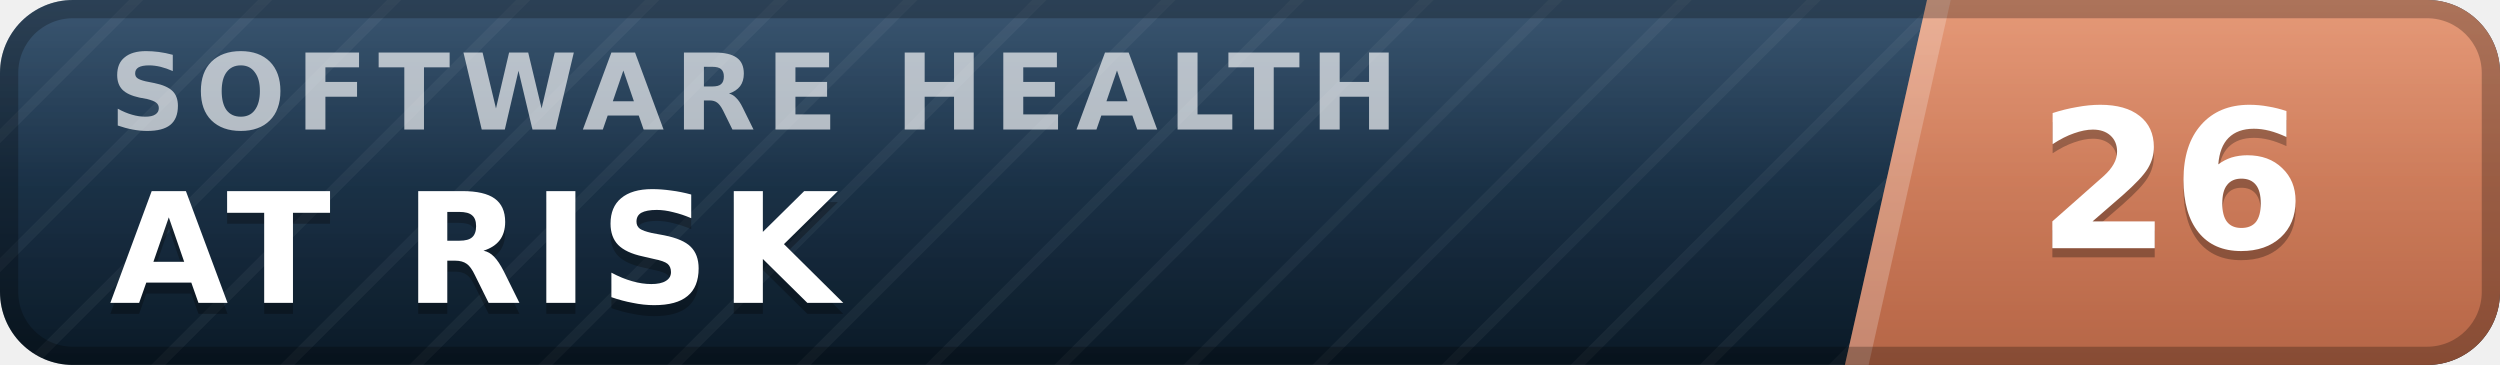
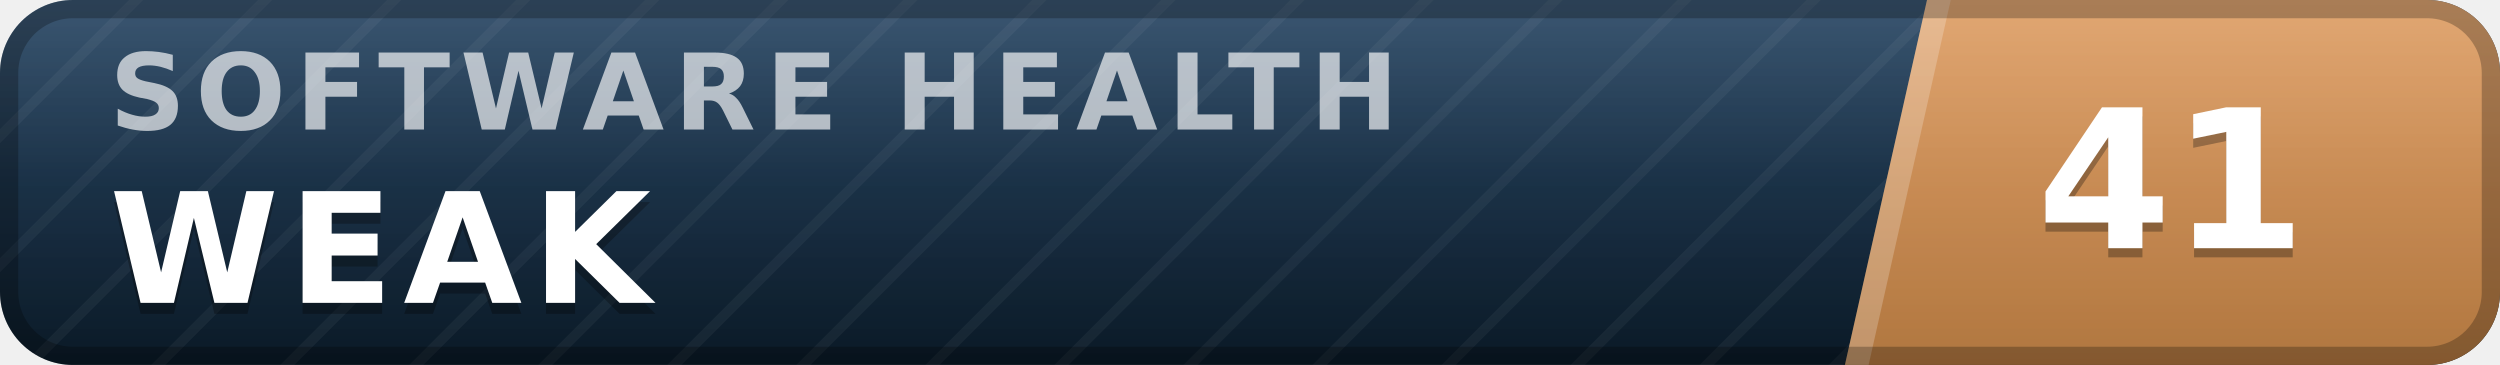
- <svg xmlns="http://www.w3.org/2000/svg" width="137" height="20" viewBox="0 0 137 20" role="img" aria-label="inspect.software software health index 26 of 100, at risk" font-family="Verdana,DejaVu Sans,Geneva,sans-serif">
+ <svg xmlns="http://www.w3.org/2000/svg" width="137" height="20" viewBox="0 0 137 20" role="img" aria-label="inspect.software software health index 41 of 100, weak" font-family="Verdana,DejaVu Sans,Geneva,sans-serif">
  <defs>
    <linearGradient id="plate" x1="0" y1="0" x2="0" y2="1">
      <stop offset="0" stop-color="#1d3d5c" />
      <stop offset="1" stop-color="#0a1926" />
    </linearGradient>
    <linearGradient id="endplate" x1="0" y1="0" x2="0" y2="1">
-       <stop offset="0" stop-color="#e18a64" />
-       <stop offset="1" stop-color="#b56546" />
+       <stop offset="0" stop-color="#dd9a5e" />
+       <stop offset="1" stop-color="#b0763f" />
    </linearGradient>
    <linearGradient id="gloss" x1="0" y1="0" x2="0" y2="1">
      <stop offset="0" stop-color="#fff" stop-opacity=".13" />
      <stop offset=".5" stop-color="#fff" stop-opacity=".03" />
      <stop offset="1" stop-color="#fff" stop-opacity="0" />
    </linearGradient>
    <pattern id="guilloche" width="5" height="5" patternUnits="userSpaceOnUse" patternTransform="rotate(45)">
      <line x1="0" y1="0" x2="0" y2="5" stroke="#fff" stroke-opacity=".045" stroke-width="1.1" />
    </pattern>
    <clipPath id="rounded">
      <rect width="137" height="20" rx="4" />
    </clipPath>
  </defs>
  <g clip-path="url(#rounded)">
    <rect width="137" height="20" fill="url(#plate)" />
    <rect width="137" height="20" fill="url(#guilloche)" />
    <polygon points="105.6,0 137,0 137,20 101.1,20" fill="url(#endplate)" />
    <polygon points="105.6,0 106.9,0 102.4,20 101.1,20" fill="#fff" fill-opacity=".22" />
    <text x="6.0" y="7.1" font-size="5.8" letter-spacing="0.55" fill="#fff" fill-opacity=".66" font-weight="bold" textLength="76.3" lengthAdjust="spacing">SOFTWARE HEALTH</text>
-     <text x="6.0" y="17.2" font-size="8.4" fill="#000" fill-opacity=".3" font-weight="bold" letter-spacing="0.55" textLength="43.3" lengthAdjust="spacing">AT RISK</text>
-     <text x="6.0" y="16.6" font-size="8.4" fill="#fff" font-weight="bold" letter-spacing="0.55" textLength="43.3" lengthAdjust="spacing">AT RISK</text>
-     <text x="119.0" y="14.1" font-size="10.6" fill="#000" fill-opacity=".3" font-weight="bold" text-anchor="middle">26</text>
-     <text x="119.0" y="13.6" font-size="10.6" fill="#fff" font-weight="bold" text-anchor="middle">26</text>
+     <text x="6.0" y="17.2" font-size="8.4" fill="#000" fill-opacity=".3" font-weight="bold" letter-spacing="0.55" textLength="30.3" lengthAdjust="spacing">WEAK</text>
+     <text x="6.0" y="16.6" font-size="8.4" fill="#fff" font-weight="bold" letter-spacing="0.55" textLength="30.3" lengthAdjust="spacing">WEAK</text>
+     <text x="119.0" y="14.1" font-size="10.6" fill="#000" fill-opacity=".3" font-weight="bold" text-anchor="middle">41</text>
+     <text x="119.0" y="13.6" font-size="10.6" fill="#fff" font-weight="bold" text-anchor="middle">41</text>
    <rect width="137" height="20" fill="url(#gloss)" />
  </g>
  <rect x=".5" y=".5" width="136" height="19" rx="3.5" fill="none" stroke="#000" stroke-opacity=".25" />
</svg>
